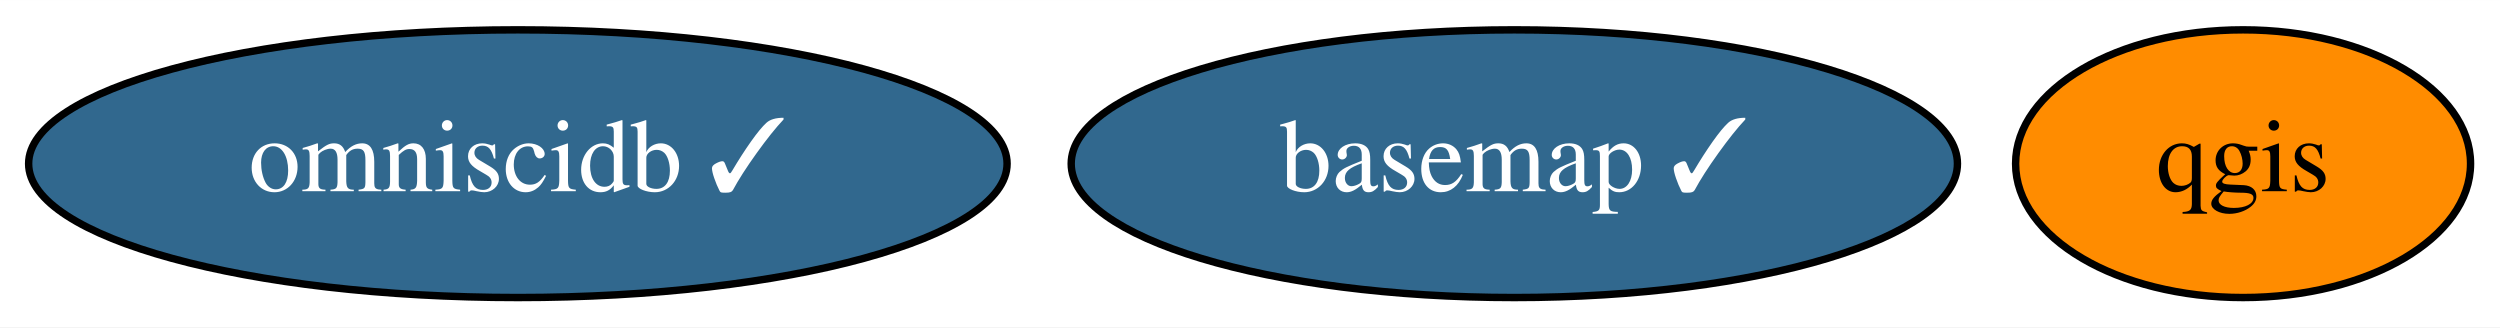
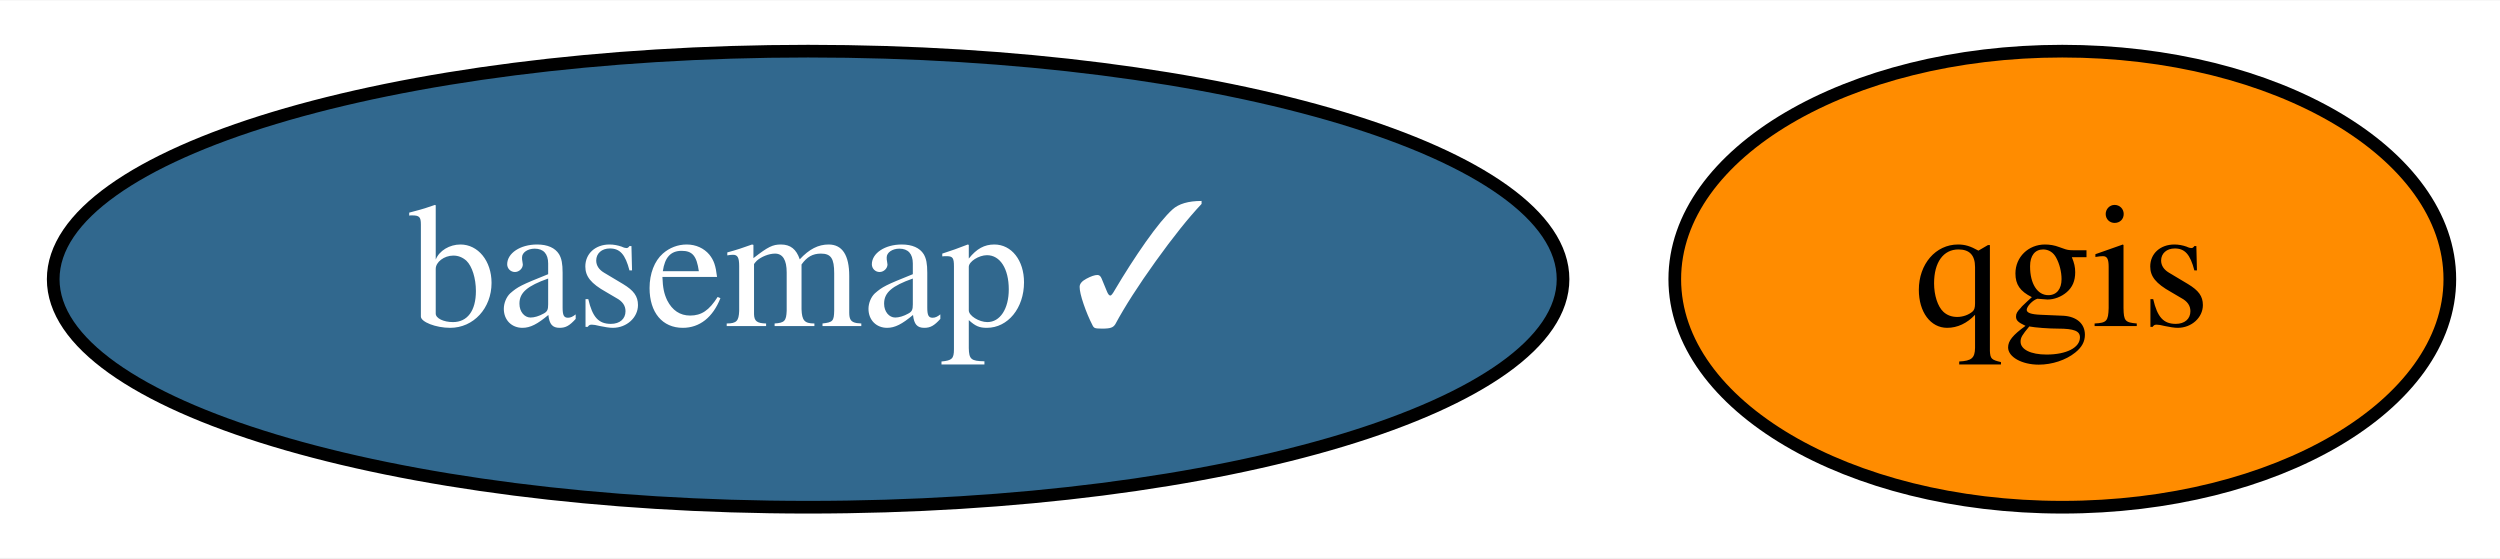
- <svg xmlns="http://www.w3.org/2000/svg" xmlns:xlink="http://www.w3.org/1999/xlink" width="336pt" height="44pt" viewBox="0.00 0.00 336.19 44.00">
+ <svg xmlns="http://www.w3.org/2000/svg" xmlns:xlink="http://www.w3.org/1999/xlink" width="197pt" height="44pt" viewBox="0.00 0.00 197.34 44.00">
  <g id="graph0" class="graph" transform="scale(1 1) rotate(0) translate(4 40)">
-     <polygon fill="white" stroke="transparent" points="-4,4 -4,-40 332.19,-40 332.19,4 -4,4" />
+     <polygon fill="white" stroke="transparent" points="-4,4 -4,-40 193.34,-40 193.34,4 -4,4" />
    <g id="node1" class="node">
      <g id="a_node1">
        <a xlink:href="https://github.com/conda-forge/basemap-feedstock/pull/89" xlink:title="basemap ✓">
-           <ellipse fill="#31688e" stroke="black" cx="199.64" cy="-18" rx="59.59" ry="18" />
-           <text text-anchor="middle" x="199.64" y="-14.3" font-family="Times,serif" font-size="14.00" fill="white">basemap ✓</text>
+           <ellipse fill="#31688e" stroke="black" cx="59.79" cy="-18" rx="59.59" ry="18" />
+           <text text-anchor="middle" x="59.79" y="-14.3" font-family="Times,serif" font-size="14.00" fill="white">basemap ✓</text>
        </a>
      </g>
    </g>
    <g id="node2" class="node">
      <g id="a_node2">
        <a xlink:href="https://github.com/conda-forge/qgis-feedstock" xlink:title="qgis">
-           <ellipse fill="#ff8c00" stroke="black" cx="297.64" cy="-18" rx="30.59" ry="18" />
-           <text text-anchor="middle" x="297.64" y="-14.3" font-family="Times,serif" font-size="14.00">qgis</text>
-         </a>
-       </g>
-     </g>
-     <g id="node3" class="node">
-       <g id="a_node3">
-         <a xlink:href="https://github.com/conda-forge/omniscidb-feedstock/pull/79" xlink:title="omniscidb ✓">
-           <ellipse fill="#31688e" stroke="black" cx="65.64" cy="-18" rx="65.79" ry="18" />
-           <text text-anchor="middle" x="65.64" y="-14.3" font-family="Times,serif" font-size="14.00" fill="white">omniscidb ✓</text>
+           <ellipse fill="#ff8c00" stroke="black" cx="158.79" cy="-18" rx="30.59" ry="18" />
+           <text text-anchor="middle" x="158.79" y="-14.3" font-family="Times,serif" font-size="14.00">qgis</text>
        </a>
      </g>
    </g>
  </g>
</svg>
